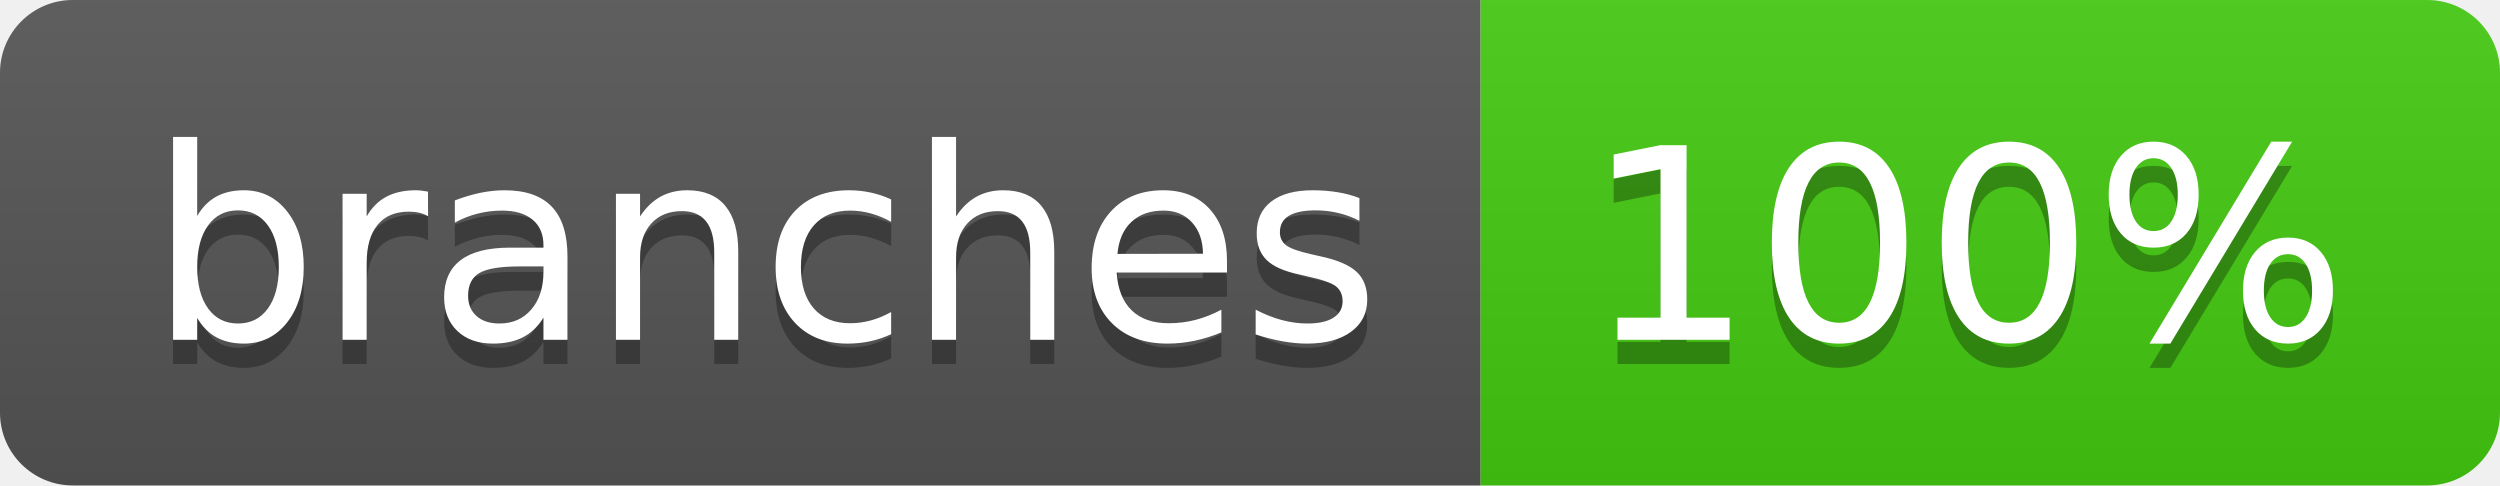
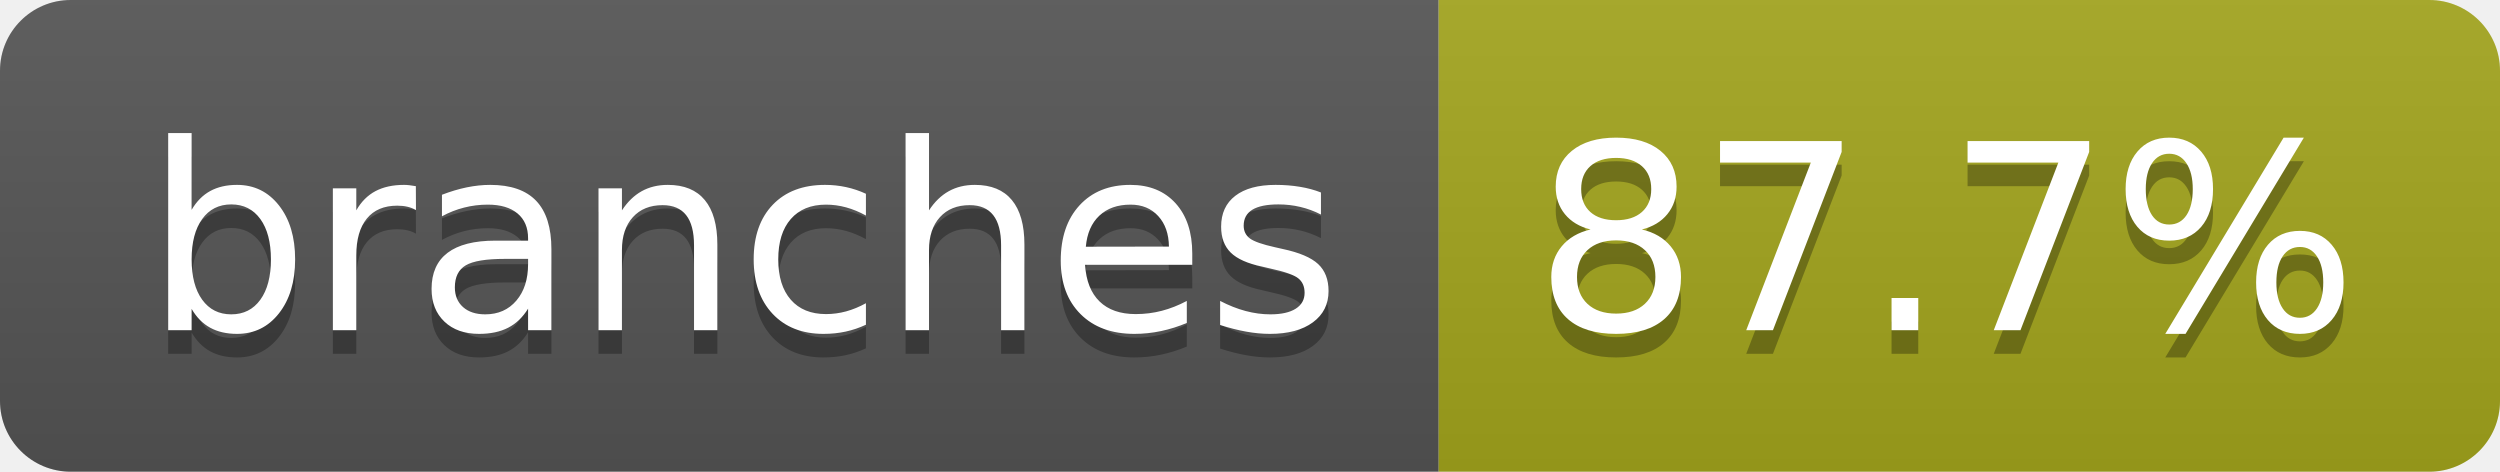
- <svg xmlns="http://www.w3.org/2000/svg" width="103" height="20" role="img" aria-label="branches: 100%">
+ <svg xmlns="http://www.w3.org/2000/svg" width="106" height="20" role="img" aria-label="branches: 87.7%">
  <linearGradient id="s" x2="0" y2="100%">
    <stop offset="0" stop-color="#bbb" stop-opacity=".1" />
    <stop offset="1" stop-opacity=".1" />
  </linearGradient>
  <clipPath id="r">
-     <rect width="103" height="20" rx="3" fill="#fff" />
+     <rect width="106" height="20" rx="3" fill="#fff" />
  </clipPath>
  <g clip-path="url(#r)">
    <rect width="61" height="20" fill="#555" />
-     <rect x="61" width="42" height="20" fill="#4c1" />
-     <rect width="103" height="20" fill="url(#s)" />
+     <rect x="61" width="45" height="20" fill="#a4a61d" />
+     <rect width="106" height="20" fill="url(#s)" />
  </g>
  <g fill="#fff" text-anchor="middle" font-family="Verdana,Geneva,DejaVu Sans,sans-serif" text-rendering="geometricPrecision" font-size="110">
    <text aria-hidden="true" x="315" y="150" fill="#010101" fill-opacity=".3" transform="scale(.1)" textLength="507">branches</text>
    <text x="315" y="140" transform="scale(.1)" fill="#fff" textLength="507">branches</text>
-     <text aria-hidden="true" x="810" y="150" fill="#010101" fill-opacity=".3" transform="scale(.1)" textLength="315">100%</text>
-     <text x="810" y="140" transform="scale(.1)" fill="#fff" textLength="315">100%</text>
+     <text aria-hidden="true" x="825" y="150" fill="#010101" fill-opacity=".3" transform="scale(.1)" textLength="350">87.7%</text>
+     <text x="825" y="140" transform="scale(.1)" fill="#fff" textLength="350">87.7%</text>
  </g>
</svg>
